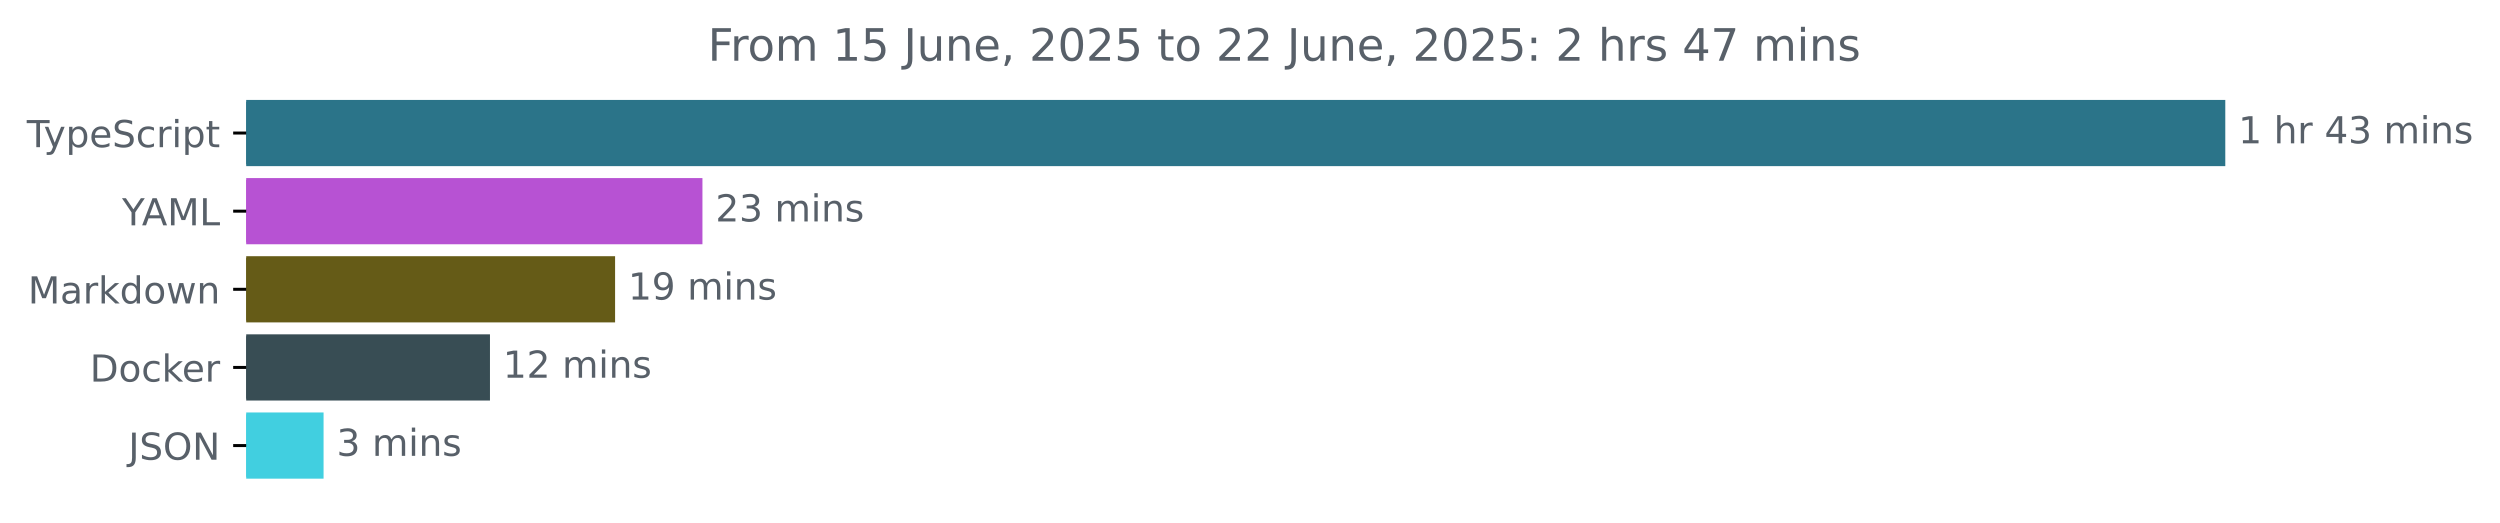
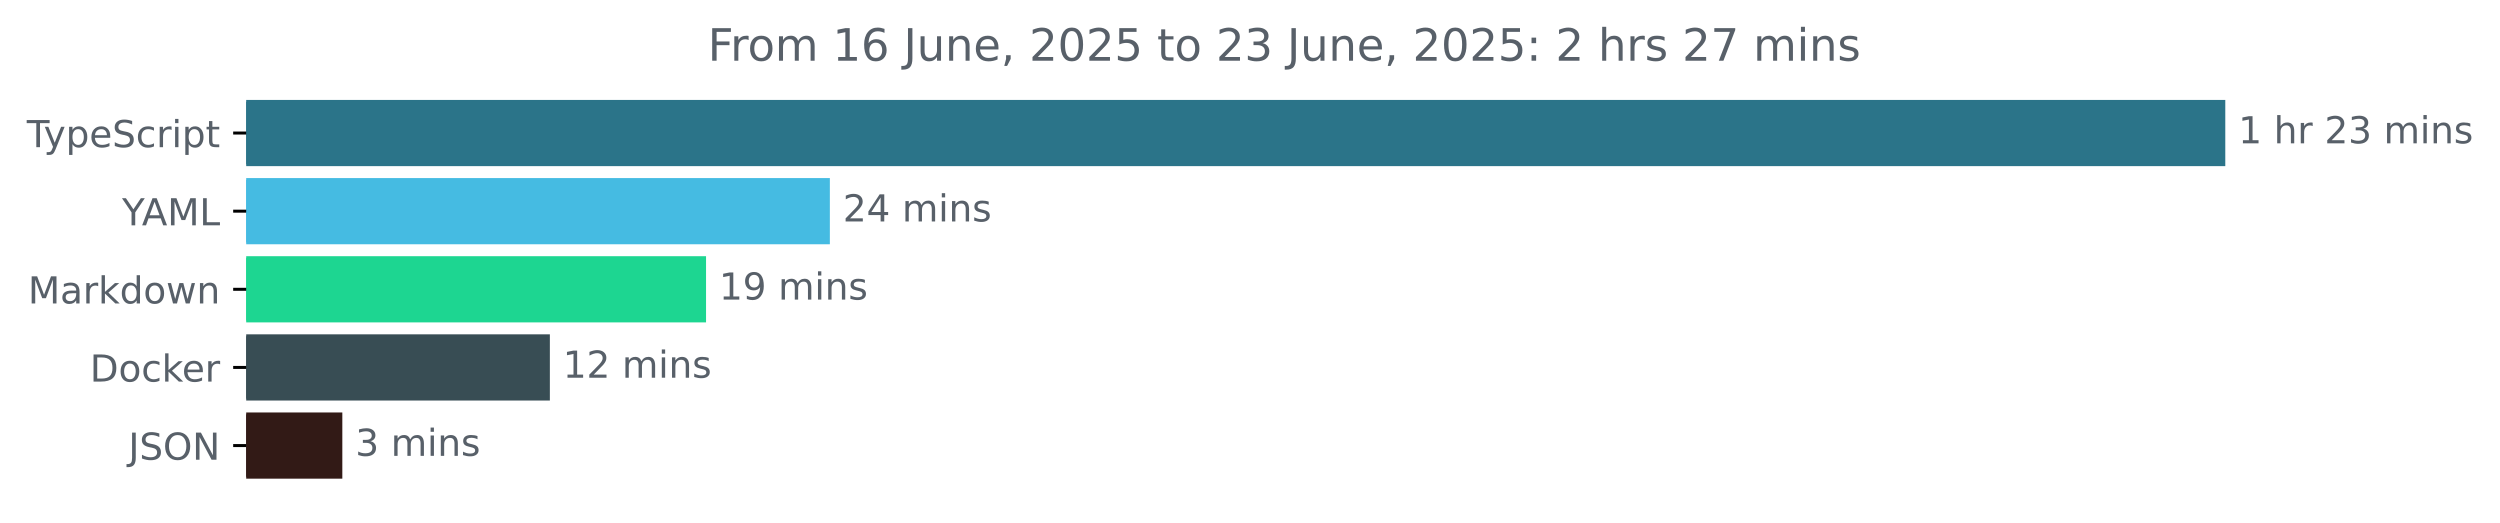
<svg xmlns="http://www.w3.org/2000/svg" xmlns:xlink="http://www.w3.org/1999/xlink" width="671.935pt" height="140.398pt" viewBox="0 0 671.935 140.398" version="1.1">
  <defs>
    <style type="text/css">*{stroke-linejoin: round; stroke-linecap: butt}</style>
  </defs>
  <g id="figure_1">
    <g id="patch_1">
      <path d="M -0 140.398  L 671.935 140.398  L 671.935 0  L -0 0  L -0 140.398  z " style="fill: none" />
    </g>
    <g id="axes_1">
      <g id="patch_2">
-         <path d="M 66.17 27.358  L 597.599 27.358  L 597.599 44.158  L 66.17 44.158  z " clip-path="url(#p091edfe765)" style="fill: #2b7489; stroke: #2b7489; stroke-linejoin: miter" />
+         <path d="M 66.17 27.358  L 597.599 27.358  L 597.599 44.158  L 66.17 44.158  z " clip-path="url(#pf83891390a)" style="fill: #2b7489; stroke: #2b7489; stroke-linejoin: miter" />
      </g>
      <g id="patch_3">
-         <path d="M 66.17 48.358  L 188.298 48.358  L 188.298 65.158  L 66.17 65.158  z " clip-path="url(#p091edfe765)" style="fill: #b752d3; stroke: #b752d3; stroke-linejoin: miter" />
+         <path d="M 66.17 48.358  L 222.545 48.358  L 222.545 65.158  L 66.17 65.158  z " clip-path="url(#pf83891390a)" style="fill: #45bbe2; stroke: #45bbe2; stroke-linejoin: miter" />
      </g>
      <g id="patch_4">
-         <path d="M 66.17 69.358  L 164.819 69.358  L 164.819 86.158  L 66.17 86.158  z " clip-path="url(#p091edfe765)" style="fill: #655b17; stroke: #655b17; stroke-linejoin: miter" />
+         <path d="M 66.17 69.358  L 189.266 69.358  L 189.266 86.158  L 66.17 86.158  z " clip-path="url(#pf83891390a)" style="fill: #1dd691; stroke: #1dd691; stroke-linejoin: miter" />
      </g>
      <g id="patch_5">
-         <path d="M 66.17 90.358  L 131.191 90.358  L 131.191 107.158  L 66.17 107.158  z " clip-path="url(#p091edfe765)" style="fill: #384d54; stroke: #384d54; stroke-linejoin: miter" />
+         <path d="M 66.17 90.358  L 147.289 90.358  L 147.289 107.158  L 66.17 107.158  z " clip-path="url(#pf83891390a)" style="fill: #384d54; stroke: #384d54; stroke-linejoin: miter" />
      </g>
      <g id="patch_6">
-         <path d="M 66.17 111.358  L 86.468 111.358  L 86.468 128.158  L 66.17 128.158  z " clip-path="url(#p091edfe765)" style="fill: #41cfe0; stroke: #41cfe0; stroke-linejoin: miter" />
+         <path d="M 66.17 111.358  L 91.508 111.358  L 91.508 128.158  L 66.17 128.158  z " clip-path="url(#pf83891390a)" style="fill: #321a16; stroke: #321a16; stroke-linejoin: miter" />
      </g>
      <g id="matplotlib.axis_1" />
      <g id="matplotlib.axis_2">
        <g id="ytick_1">
          <g id="line2d_1">
            <defs>
-               <path id="m666261e31a" d="M 0 0  L -3.5 0  " style="stroke: #000000; stroke-width: 0.8" />
+               <path id="me1c5bcc4dc" d="M 0 0  L -3.5 0  " style="stroke: #000000; stroke-width: 0.8" />
            </defs>
            <g>
-               <use xlink:href="#m666261e31a" x="66.17" y="35.758" style="stroke: #000000; stroke-width: 0.8" />
+               <use xlink:href="#me1c5bcc4dc" x="66.17" y="35.758" style="stroke: #000000; stroke-width: 0.8" />
            </g>
          </g>
          <g id="text_1">
            <g style="fill: #586069" transform="translate(7.2 39.55734) scale(0.1 -0.1)">
              <defs>
                <path id="DejaVuSans-54" d="M -19 4666  L 3928 4666  L 3928 4134  L 2272 4134  L 2272 0  L 1638 0  L 1638 4134  L -19 4134  L -19 4666  z " transform="scale(0.015625)" />
                <path id="DejaVuSans-79" d="M 2059 -325  Q 1816 -950 1584 -1140  Q 1353 -1331 966 -1331  L 506 -1331  L 506 -850  L 844 -850  Q 1081 -850 1212 -737  Q 1344 -625 1503 -206  L 1606 56  L 191 3500  L 800 3500  L 1894 763  L 2988 3500  L 3597 3500  L 2059 -325  z " transform="scale(0.015625)" />
                <path id="DejaVuSans-70" d="M 1159 525  L 1159 -1331  L 581 -1331  L 581 3500  L 1159 3500  L 1159 2969  Q 1341 3281 1617 3432  Q 1894 3584 2278 3584  Q 2916 3584 3314 3078  Q 3713 2572 3713 1747  Q 3713 922 3314 415  Q 2916 -91 2278 -91  Q 1894 -91 1617 61  Q 1341 213 1159 525  z M 3116 1747  Q 3116 2381 2855 2742  Q 2594 3103 2138 3103  Q 1681 3103 1420 2742  Q 1159 2381 1159 1747  Q 1159 1113 1420 752  Q 1681 391 2138 391  Q 2594 391 2855 752  Q 3116 1113 3116 1747  z " transform="scale(0.015625)" />
                <path id="DejaVuSans-65" d="M 3597 1894  L 3597 1613  L 953 1613  Q 991 1019 1311 708  Q 1631 397 2203 397  Q 2534 397 2845 478  Q 3156 559 3463 722  L 3463 178  Q 3153 47 2828 -22  Q 2503 -91 2169 -91  Q 1331 -91 842 396  Q 353 884 353 1716  Q 353 2575 817 3079  Q 1281 3584 2069 3584  Q 2775 3584 3186 3129  Q 3597 2675 3597 1894  z M 3022 2063  Q 3016 2534 2758 2815  Q 2500 3097 2075 3097  Q 1594 3097 1305 2825  Q 1016 2553 972 2059  L 3022 2063  z " transform="scale(0.015625)" />
                <path id="DejaVuSans-53" d="M 3425 4513  L 3425 3897  Q 3066 4069 2747 4153  Q 2428 4238 2131 4238  Q 1616 4238 1336 4038  Q 1056 3838 1056 3469  Q 1056 3159 1242 3001  Q 1428 2844 1947 2747  L 2328 2669  Q 3034 2534 3370 2195  Q 3706 1856 3706 1288  Q 3706 609 3251 259  Q 2797 -91 1919 -91  Q 1588 -91 1214 -16  Q 841 59 441 206  L 441 856  Q 825 641 1194 531  Q 1563 422 1919 422  Q 2459 422 2753 634  Q 3047 847 3047 1241  Q 3047 1584 2836 1778  Q 2625 1972 2144 2069  L 1759 2144  Q 1053 2284 737 2584  Q 422 2884 422 3419  Q 422 4038 858 4394  Q 1294 4750 2059 4750  Q 2388 4750 2728 4690  Q 3069 4631 3425 4513  z " transform="scale(0.015625)" />
                <path id="DejaVuSans-63" d="M 3122 3366  L 3122 2828  Q 2878 2963 2633 3030  Q 2388 3097 2138 3097  Q 1578 3097 1268 2742  Q 959 2388 959 1747  Q 959 1106 1268 751  Q 1578 397 2138 397  Q 2388 397 2633 464  Q 2878 531 3122 666  L 3122 134  Q 2881 22 2623 -34  Q 2366 -91 2075 -91  Q 1284 -91 818 406  Q 353 903 353 1747  Q 353 2603 823 3093  Q 1294 3584 2113 3584  Q 2378 3584 2631 3529  Q 2884 3475 3122 3366  z " transform="scale(0.015625)" />
                <path id="DejaVuSans-72" d="M 2631 2963  Q 2534 3019 2420 3045  Q 2306 3072 2169 3072  Q 1681 3072 1420 2755  Q 1159 2438 1159 1844  L 1159 0  L 581 0  L 581 3500  L 1159 3500  L 1159 2956  Q 1341 3275 1631 3429  Q 1922 3584 2338 3584  Q 2397 3584 2469 3576  Q 2541 3569 2628 3553  L 2631 2963  z " transform="scale(0.015625)" />
                <path id="DejaVuSans-69" d="M 603 3500  L 1178 3500  L 1178 0  L 603 0  L 603 3500  z M 603 4863  L 1178 4863  L 1178 4134  L 603 4134  L 603 4863  z " transform="scale(0.015625)" />
                <path id="DejaVuSans-74" d="M 1172 4494  L 1172 3500  L 2356 3500  L 2356 3053  L 1172 3053  L 1172 1153  Q 1172 725 1289 603  Q 1406 481 1766 481  L 2356 481  L 2356 0  L 1766 0  Q 1100 0 847 248  Q 594 497 594 1153  L 594 3053  L 172 3053  L 172 3500  L 594 3500  L 594 4494  L 1172 4494  z " transform="scale(0.015625)" />
              </defs>
              <use xlink:href="#DejaVuSans-54" />
              <use xlink:href="#DejaVuSans-79" x="45.459" />
              <use xlink:href="#DejaVuSans-70" x="104.639" />
              <use xlink:href="#DejaVuSans-65" x="168.115" />
              <use xlink:href="#DejaVuSans-53" x="229.639" />
              <use xlink:href="#DejaVuSans-63" x="293.115" />
              <use xlink:href="#DejaVuSans-72" x="348.096" />
              <use xlink:href="#DejaVuSans-69" x="389.209" />
              <use xlink:href="#DejaVuSans-70" x="416.992" />
              <use xlink:href="#DejaVuSans-74" x="480.469" />
            </g>
          </g>
        </g>
        <g id="ytick_2">
          <g id="line2d_2">
            <g>
-               <use xlink:href="#m666261e31a" x="66.17" y="56.758" style="stroke: #000000; stroke-width: 0.8" />
+               <use xlink:href="#me1c5bcc4dc" x="66.17" y="56.758" style="stroke: #000000; stroke-width: 0.8" />
            </g>
          </g>
          <g id="text_2">
            <g style="fill: #586069" transform="translate(32.79688 60.55734) scale(0.1 -0.1)">
              <defs>
                <path id="DejaVuSans-59" d="M -13 4666  L 666 4666  L 1959 2747  L 3244 4666  L 3922 4666  L 2272 2222  L 2272 0  L 1638 0  L 1638 2222  L -13 4666  z " transform="scale(0.015625)" />
                <path id="DejaVuSans-41" d="M 2188 4044  L 1331 1722  L 3047 1722  L 2188 4044  z M 1831 4666  L 2547 4666  L 4325 0  L 3669 0  L 3244 1197  L 1141 1197  L 716 0  L 50 0  L 1831 4666  z " transform="scale(0.015625)" />
                <path id="DejaVuSans-4d" d="M 628 4666  L 1569 4666  L 2759 1491  L 3956 4666  L 4897 4666  L 4897 0  L 4281 0  L 4281 4097  L 3078 897  L 2444 897  L 1241 4097  L 1241 0  L 628 0  L 628 4666  z " transform="scale(0.015625)" />
                <path id="DejaVuSans-4c" d="M 628 4666  L 1259 4666  L 1259 531  L 3531 531  L 3531 0  L 628 0  L 628 4666  z " transform="scale(0.015625)" />
              </defs>
              <use xlink:href="#DejaVuSans-59" />
              <use xlink:href="#DejaVuSans-41" x="53.334" />
              <use xlink:href="#DejaVuSans-4d" x="121.742" />
              <use xlink:href="#DejaVuSans-4c" x="208.021" />
            </g>
          </g>
        </g>
        <g id="ytick_3">
          <g id="line2d_3">
            <g>
-               <use xlink:href="#m666261e31a" x="66.17" y="77.758" style="stroke: #000000; stroke-width: 0.8" />
+               <use xlink:href="#me1c5bcc4dc" x="66.17" y="77.758" style="stroke: #000000; stroke-width: 0.8" />
            </g>
          </g>
          <g id="text_3">
            <g style="fill: #586069" transform="translate(7.529688 81.55734) scale(0.1 -0.1)">
              <defs>
                <path id="DejaVuSans-61" d="M 2194 1759  Q 1497 1759 1228 1600  Q 959 1441 959 1056  Q 959 750 1161 570  Q 1363 391 1709 391  Q 2188 391 2477 730  Q 2766 1069 2766 1631  L 2766 1759  L 2194 1759  z M 3341 1997  L 3341 0  L 2766 0  L 2766 531  Q 2569 213 2275 61  Q 1981 -91 1556 -91  Q 1019 -91 701 211  Q 384 513 384 1019  Q 384 1609 779 1909  Q 1175 2209 1959 2209  L 2766 2209  L 2766 2266  Q 2766 2663 2505 2880  Q 2244 3097 1772 3097  Q 1472 3097 1187 3025  Q 903 2953 641 2809  L 641 3341  Q 956 3463 1253 3523  Q 1550 3584 1831 3584  Q 2591 3584 2966 3190  Q 3341 2797 3341 1997  z " transform="scale(0.015625)" />
                <path id="DejaVuSans-6b" d="M 581 4863  L 1159 4863  L 1159 1991  L 2875 3500  L 3609 3500  L 1753 1863  L 3688 0  L 2938 0  L 1159 1709  L 1159 0  L 581 0  L 581 4863  z " transform="scale(0.015625)" />
                <path id="DejaVuSans-64" d="M 2906 2969  L 2906 4863  L 3481 4863  L 3481 0  L 2906 0  L 2906 525  Q 2725 213 2448 61  Q 2172 -91 1784 -91  Q 1150 -91 751 415  Q 353 922 353 1747  Q 353 2572 751 3078  Q 1150 3584 1784 3584  Q 2172 3584 2448 3432  Q 2725 3281 2906 2969  z M 947 1747  Q 947 1113 1208 752  Q 1469 391 1925 391  Q 2381 391 2643 752  Q 2906 1113 2906 1747  Q 2906 2381 2643 2742  Q 2381 3103 1925 3103  Q 1469 3103 1208 2742  Q 947 2381 947 1747  z " transform="scale(0.015625)" />
                <path id="DejaVuSans-6f" d="M 1959 3097  Q 1497 3097 1228 2736  Q 959 2375 959 1747  Q 959 1119 1226 758  Q 1494 397 1959 397  Q 2419 397 2687 759  Q 2956 1122 2956 1747  Q 2956 2369 2687 2733  Q 2419 3097 1959 3097  z M 1959 3584  Q 2709 3584 3137 3096  Q 3566 2609 3566 1747  Q 3566 888 3137 398  Q 2709 -91 1959 -91  Q 1206 -91 779 398  Q 353 888 353 1747  Q 353 2609 779 3096  Q 1206 3584 1959 3584  z " transform="scale(0.015625)" />
                <path id="DejaVuSans-77" d="M 269 3500  L 844 3500  L 1563 769  L 2278 3500  L 2956 3500  L 3675 769  L 4391 3500  L 4966 3500  L 4050 0  L 3372 0  L 2619 2869  L 1863 0  L 1184 0  L 269 3500  z " transform="scale(0.015625)" />
                <path id="DejaVuSans-6e" d="M 3513 2113  L 3513 0  L 2938 0  L 2938 2094  Q 2938 2591 2744 2837  Q 2550 3084 2163 3084  Q 1697 3084 1428 2787  Q 1159 2491 1159 1978  L 1159 0  L 581 0  L 581 3500  L 1159 3500  L 1159 2956  Q 1366 3272 1645 3428  Q 1925 3584 2291 3584  Q 2894 3584 3203 3211  Q 3513 2838 3513 2113  z " transform="scale(0.015625)" />
              </defs>
              <use xlink:href="#DejaVuSans-4d" />
              <use xlink:href="#DejaVuSans-61" x="86.279" />
              <use xlink:href="#DejaVuSans-72" x="147.559" />
              <use xlink:href="#DejaVuSans-6b" x="188.672" />
              <use xlink:href="#DejaVuSans-64" x="246.582" />
              <use xlink:href="#DejaVuSans-6f" x="310.059" />
              <use xlink:href="#DejaVuSans-77" x="371.24" />
              <use xlink:href="#DejaVuSans-6e" x="453.027" />
            </g>
          </g>
        </g>
        <g id="ytick_4">
          <g id="line2d_4">
            <g>
-               <use xlink:href="#m666261e31a" x="66.17" y="98.758" style="stroke: #000000; stroke-width: 0.8" />
+               <use xlink:href="#me1c5bcc4dc" x="66.17" y="98.758" style="stroke: #000000; stroke-width: 0.8" />
            </g>
          </g>
          <g id="text_4">
            <g style="fill: #586069" transform="translate(24.16094 102.5573) scale(0.1 -0.1)">
              <defs>
                <path id="DejaVuSans-44" d="M 1259 4147  L 1259 519  L 2022 519  Q 2988 519 3436 956  Q 3884 1394 3884 2338  Q 3884 3275 3436 3711  Q 2988 4147 2022 4147  L 1259 4147  z M 628 4666  L 1925 4666  Q 3281 4666 3915 4102  Q 4550 3538 4550 2338  Q 4550 1131 3912 565  Q 3275 0 1925 0  L 628 0  L 628 4666  z " transform="scale(0.015625)" />
              </defs>
              <use xlink:href="#DejaVuSans-44" />
              <use xlink:href="#DejaVuSans-6f" x="77.002" />
              <use xlink:href="#DejaVuSans-63" x="138.184" />
              <use xlink:href="#DejaVuSans-6b" x="193.164" />
              <use xlink:href="#DejaVuSans-65" x="247.449" />
              <use xlink:href="#DejaVuSans-72" x="308.973" />
            </g>
          </g>
        </g>
        <g id="ytick_5">
          <g id="line2d_5">
            <g>
-               <use xlink:href="#m666261e31a" x="66.17" y="119.758" style="stroke: #000000; stroke-width: 0.8" />
+               <use xlink:href="#me1c5bcc4dc" x="66.17" y="119.758" style="stroke: #000000; stroke-width: 0.8" />
            </g>
          </g>
          <g id="text_5">
            <g style="fill: #586069" transform="translate(34.51875 123.5573) scale(0.1 -0.1)">
              <defs>
                <path id="DejaVuSans-4a" d="M 628 4666  L 1259 4666  L 1259 325  Q 1259 -519 939 -900  Q 619 -1281 -91 -1281  L -331 -1281  L -331 -750  L -134 -750  Q 284 -750 456 -515  Q 628 -281 628 325  L 628 4666  z " transform="scale(0.015625)" />
                <path id="DejaVuSans-4f" d="M 2522 4238  Q 1834 4238 1429 3725  Q 1025 3213 1025 2328  Q 1025 1447 1429 934  Q 1834 422 2522 422  Q 3209 422 3611 934  Q 4013 1447 4013 2328  Q 4013 3213 3611 3725  Q 3209 4238 2522 4238  z M 2522 4750  Q 3503 4750 4090 4092  Q 4678 3434 4678 2328  Q 4678 1225 4090 567  Q 3503 -91 2522 -91  Q 1538 -91 948 565  Q 359 1222 359 2328  Q 359 3434 948 4092  Q 1538 4750 2522 4750  z " transform="scale(0.015625)" />
                <path id="DejaVuSans-4e" d="M 628 4666  L 1478 4666  L 3547 763  L 3547 4666  L 4159 4666  L 4159 0  L 3309 0  L 1241 3903  L 1241 0  L 628 0  L 628 4666  z " transform="scale(0.015625)" />
              </defs>
              <use xlink:href="#DejaVuSans-4a" />
              <use xlink:href="#DejaVuSans-53" x="29.492" />
              <use xlink:href="#DejaVuSans-4f" x="92.969" />
              <use xlink:href="#DejaVuSans-4e" x="171.68" />
            </g>
          </g>
        </g>
      </g>
      <g id="text_6">
        <g style="fill: #586069" transform="translate(601.5989 38.5175) scale(0.1 -0.1)">
          <defs>
            <path id="DejaVuSans-31" d="M 794 531  L 1825 531  L 1825 4091  L 703 3866  L 703 4441  L 1819 4666  L 2450 4666  L 2450 531  L 3481 531  L 3481 0  L 794 0  L 794 531  z " transform="scale(0.015625)" />
            <path id="DejaVuSans-20" transform="scale(0.015625)" />
            <path id="DejaVuSans-68" d="M 3513 2113  L 3513 0  L 2938 0  L 2938 2094  Q 2938 2591 2744 2837  Q 2550 3084 2163 3084  Q 1697 3084 1428 2787  Q 1159 2491 1159 1978  L 1159 0  L 581 0  L 581 4863  L 1159 4863  L 1159 2956  Q 1366 3272 1645 3428  Q 1925 3584 2291 3584  Q 2894 3584 3203 3211  Q 3513 2838 3513 2113  z " transform="scale(0.015625)" />
-             <path id="DejaVuSans-34" d="M 2419 4116  L 825 1625  L 2419 1625  L 2419 4116  z M 2253 4666  L 3047 4666  L 3047 1625  L 3713 1625  L 3713 1100  L 3047 1100  L 3047 0  L 2419 0  L 2419 1100  L 313 1100  L 313 1709  L 2253 4666  z " transform="scale(0.015625)" />
+             <path id="DejaVuSans-32" d="M 1228 531  L 3431 531  L 3431 0  L 469 0  L 469 531  Q 828 903 1448 1529  Q 2069 2156 2228 2338  Q 2531 2678 2651 2914  Q 2772 3150 2772 3378  Q 2772 3750 2511 3984  Q 2250 4219 1831 4219  Q 1534 4219 1204 4116  Q 875 4013 500 3803  L 500 4441  Q 881 4594 1212 4672  Q 1544 4750 1819 4750  Q 2544 4750 2975 4387  Q 3406 4025 3406 3419  Q 3406 3131 3298 2873  Q 3191 2616 2906 2266  Q 2828 2175 2409 1742  Q 1991 1309 1228 531  z " transform="scale(0.015625)" />
            <path id="DejaVuSans-33" d="M 2597 2516  Q 3050 2419 3304 2112  Q 3559 1806 3559 1356  Q 3559 666 3084 287  Q 2609 -91 1734 -91  Q 1441 -91 1130 -33  Q 819 25 488 141  L 488 750  Q 750 597 1062 519  Q 1375 441 1716 441  Q 2309 441 2620 675  Q 2931 909 2931 1356  Q 2931 1769 2642 2001  Q 2353 2234 1838 2234  L 1294 2234  L 1294 2753  L 1863 2753  Q 2328 2753 2575 2939  Q 2822 3125 2822 3475  Q 2822 3834 2567 4026  Q 2313 4219 1838 4219  Q 1578 4219 1281 4162  Q 984 4106 628 3988  L 628 4550  Q 988 4650 1302 4700  Q 1616 4750 1894 4750  Q 2613 4750 3031 4423  Q 3450 4097 3450 3541  Q 3450 3153 3228 2886  Q 3006 2619 2597 2516  z " transform="scale(0.015625)" />
            <path id="DejaVuSans-6d" d="M 3328 2828  Q 3544 3216 3844 3400  Q 4144 3584 4550 3584  Q 5097 3584 5394 3201  Q 5691 2819 5691 2113  L 5691 0  L 5113 0  L 5113 2094  Q 5113 2597 4934 2840  Q 4756 3084 4391 3084  Q 3944 3084 3684 2787  Q 3425 2491 3425 1978  L 3425 0  L 2847 0  L 2847 2094  Q 2847 2600 2669 2842  Q 2491 3084 2119 3084  Q 1678 3084 1418 2786  Q 1159 2488 1159 1978  L 1159 0  L 581 0  L 581 3500  L 1159 3500  L 1159 2956  Q 1356 3278 1631 3431  Q 1906 3584 2284 3584  Q 2666 3584 2933 3390  Q 3200 3197 3328 2828  z " transform="scale(0.015625)" />
            <path id="DejaVuSans-73" d="M 2834 3397  L 2834 2853  Q 2591 2978 2328 3040  Q 2066 3103 1784 3103  Q 1356 3103 1142 2972  Q 928 2841 928 2578  Q 928 2378 1081 2264  Q 1234 2150 1697 2047  L 1894 2003  Q 2506 1872 2764 1633  Q 3022 1394 3022 966  Q 3022 478 2636 193  Q 2250 -91 1575 -91  Q 1294 -91 989 -36  Q 684 19 347 128  L 347 722  Q 666 556 975 473  Q 1284 391 1588 391  Q 1994 391 2212 530  Q 2431 669 2431 922  Q 2431 1156 2273 1281  Q 2116 1406 1581 1522  L 1381 1569  Q 847 1681 609 1914  Q 372 2147 372 2553  Q 372 3047 722 3315  Q 1072 3584 1716 3584  Q 2034 3584 2315 3537  Q 2597 3491 2834 3397  z " transform="scale(0.015625)" />
          </defs>
          <use xlink:href="#DejaVuSans-31" />
          <use xlink:href="#DejaVuSans-20" x="63.623" />
          <use xlink:href="#DejaVuSans-68" x="95.41" />
          <use xlink:href="#DejaVuSans-72" x="158.789" />
          <use xlink:href="#DejaVuSans-20" x="199.902" />
-           <use xlink:href="#DejaVuSans-34" x="231.689" />
+           <use xlink:href="#DejaVuSans-32" x="231.689" />
          <use xlink:href="#DejaVuSans-33" x="295.312" />
          <use xlink:href="#DejaVuSans-20" x="358.936" />
          <use xlink:href="#DejaVuSans-6d" x="390.723" />
          <use xlink:href="#DejaVuSans-69" x="488.135" />
          <use xlink:href="#DejaVuSans-6e" x="515.918" />
          <use xlink:href="#DejaVuSans-73" x="579.297" />
        </g>
      </g>
      <g id="text_7">
-         <g style="fill: #586069" transform="translate(192.2983 59.5175) scale(0.1 -0.1)">
-           <defs>
-             <path id="DejaVuSans-32" d="M 1228 531  L 3431 531  L 3431 0  L 469 0  L 469 531  Q 828 903 1448 1529  Q 2069 2156 2228 2338  Q 2531 2678 2651 2914  Q 2772 3150 2772 3378  Q 2772 3750 2511 3984  Q 2250 4219 1831 4219  Q 1534 4219 1204 4116  Q 875 4013 500 3803  L 500 4441  Q 881 4594 1212 4672  Q 1544 4750 1819 4750  Q 2544 4750 2975 4387  Q 3406 4025 3406 3419  Q 3406 3131 3298 2873  Q 3191 2616 2906 2266  Q 2828 2175 2409 1742  Q 1991 1309 1228 531  z " transform="scale(0.015625)" />
+         <g style="fill: #586069" transform="translate(226.5451 59.5175) scale(0.1 -0.1)">
+           <defs>
+             <path id="DejaVuSans-34" d="M 2419 4116  L 825 1625  L 2419 1625  L 2419 4116  z M 2253 4666  L 3047 4666  L 3047 1625  L 3713 1625  L 3713 1100  L 3047 1100  L 3047 0  L 2419 0  L 2419 1100  L 313 1100  L 313 1709  L 2253 4666  z " transform="scale(0.015625)" />
          </defs>
          <use xlink:href="#DejaVuSans-32" />
-           <use xlink:href="#DejaVuSans-33" x="63.623" />
+           <use xlink:href="#DejaVuSans-34" x="63.623" />
          <use xlink:href="#DejaVuSans-20" x="127.246" />
          <use xlink:href="#DejaVuSans-6d" x="159.033" />
          <use xlink:href="#DejaVuSans-69" x="256.445" />
          <use xlink:href="#DejaVuSans-6e" x="284.229" />
          <use xlink:href="#DejaVuSans-73" x="347.607" />
        </g>
      </g>
      <g id="text_8">
-         <g style="fill: #586069" transform="translate(168.8187 80.5175) scale(0.1 -0.1)">
+         <g style="fill: #586069" transform="translate(193.2658 80.5175) scale(0.1 -0.1)">
          <defs>
            <path id="DejaVuSans-39" d="M 703 97  L 703 672  Q 941 559 1184 500  Q 1428 441 1663 441  Q 2288 441 2617 861  Q 2947 1281 2994 2138  Q 2813 1869 2534 1725  Q 2256 1581 1919 1581  Q 1219 1581 811 2004  Q 403 2428 403 3163  Q 403 3881 828 4315  Q 1253 4750 1959 4750  Q 2769 4750 3195 4129  Q 3622 3509 3622 2328  Q 3622 1225 3098 567  Q 2575 -91 1691 -91  Q 1453 -91 1209 -44  Q 966 3 703 97  z M 1959 2075  Q 2384 2075 2632 2365  Q 2881 2656 2881 3163  Q 2881 3666 2632 3958  Q 2384 4250 1959 4250  Q 1534 4250 1286 3958  Q 1038 3666 1038 3163  Q 1038 2656 1286 2365  Q 1534 2075 1959 2075  z " transform="scale(0.015625)" />
          </defs>
          <use xlink:href="#DejaVuSans-31" />
          <use xlink:href="#DejaVuSans-39" x="63.623" />
          <use xlink:href="#DejaVuSans-20" x="127.246" />
          <use xlink:href="#DejaVuSans-6d" x="159.033" />
          <use xlink:href="#DejaVuSans-69" x="256.445" />
          <use xlink:href="#DejaVuSans-6e" x="284.229" />
          <use xlink:href="#DejaVuSans-73" x="347.607" />
        </g>
      </g>
      <g id="text_9">
-         <g style="fill: #586069" transform="translate(135.1905 101.5175) scale(0.1 -0.1)">
+         <g style="fill: #586069" transform="translate(151.2886 101.5175) scale(0.1 -0.1)">
          <use xlink:href="#DejaVuSans-31" />
          <use xlink:href="#DejaVuSans-32" x="63.623" />
          <use xlink:href="#DejaVuSans-20" x="127.246" />
          <use xlink:href="#DejaVuSans-6d" x="159.033" />
          <use xlink:href="#DejaVuSans-69" x="256.445" />
          <use xlink:href="#DejaVuSans-6e" x="284.229" />
          <use xlink:href="#DejaVuSans-73" x="347.607" />
        </g>
      </g>
      <g id="text_10">
-         <g style="fill: #586069" transform="translate(90.46763 122.5175) scale(0.1 -0.1)">
+         <g style="fill: #586069" transform="translate(95.50795 122.5175) scale(0.1 -0.1)">
          <use xlink:href="#DejaVuSans-33" />
          <use xlink:href="#DejaVuSans-20" x="63.623" />
          <use xlink:href="#DejaVuSans-6d" x="95.41" />
          <use xlink:href="#DejaVuSans-69" x="192.822" />
          <use xlink:href="#DejaVuSans-6e" x="220.605" />
          <use xlink:href="#DejaVuSans-73" x="283.984" />
        </g>
      </g>
      <g id="text_11">
        <g style="fill: #586069" transform="translate(190.2428 16.31812) scale(0.12 -0.12)">
          <defs>
            <path id="DejaVuSans-46" d="M 628 4666  L 3309 4666  L 3309 4134  L 1259 4134  L 1259 2759  L 3109 2759  L 3109 2228  L 1259 2228  L 1259 0  L 628 0  L 628 4666  z " transform="scale(0.015625)" />
-             <path id="DejaVuSans-35" d="M 691 4666  L 3169 4666  L 3169 4134  L 1269 4134  L 1269 2991  Q 1406 3038 1543 3061  Q 1681 3084 1819 3084  Q 2600 3084 3056 2656  Q 3513 2228 3513 1497  Q 3513 744 3044 326  Q 2575 -91 1722 -91  Q 1428 -91 1123 -41  Q 819 9 494 109  L 494 744  Q 775 591 1075 516  Q 1375 441 1709 441  Q 2250 441 2565 725  Q 2881 1009 2881 1497  Q 2881 1984 2565 2268  Q 2250 2553 1709 2553  Q 1456 2553 1204 2497  Q 953 2441 691 2322  L 691 4666  z " transform="scale(0.015625)" />
+             <path id="DejaVuSans-36" d="M 2113 2584  Q 1688 2584 1439 2293  Q 1191 2003 1191 1497  Q 1191 994 1439 701  Q 1688 409 2113 409  Q 2538 409 2786 701  Q 3034 994 3034 1497  Q 3034 2003 2786 2293  Q 2538 2584 2113 2584  z M 3366 4563  L 3366 3988  Q 3128 4100 2886 4159  Q 2644 4219 2406 4219  Q 1781 4219 1451 3797  Q 1122 3375 1075 2522  Q 1259 2794 1537 2939  Q 1816 3084 2150 3084  Q 2853 3084 3261 2657  Q 3669 2231 3669 1497  Q 3669 778 3244 343  Q 2819 -91 2113 -91  Q 1303 -91 875 529  Q 447 1150 447 2328  Q 447 3434 972 4092  Q 1497 4750 2381 4750  Q 2619 4750 2861 4703  Q 3103 4656 3366 4563  z " transform="scale(0.015625)" />
            <path id="DejaVuSans-75" d="M 544 1381  L 544 3500  L 1119 3500  L 1119 1403  Q 1119 906 1312 657  Q 1506 409 1894 409  Q 2359 409 2629 706  Q 2900 1003 2900 1516  L 2900 3500  L 3475 3500  L 3475 0  L 2900 0  L 2900 538  Q 2691 219 2414 64  Q 2138 -91 1772 -91  Q 1169 -91 856 284  Q 544 659 544 1381  z M 1991 3584  L 1991 3584  z " transform="scale(0.015625)" />
            <path id="DejaVuSans-2c" d="M 750 794  L 1409 794  L 1409 256  L 897 -744  L 494 -744  L 750 256  L 750 794  z " transform="scale(0.015625)" />
            <path id="DejaVuSans-30" d="M 2034 4250  Q 1547 4250 1301 3770  Q 1056 3291 1056 2328  Q 1056 1369 1301 889  Q 1547 409 2034 409  Q 2525 409 2770 889  Q 3016 1369 3016 2328  Q 3016 3291 2770 3770  Q 2525 4250 2034 4250  z M 2034 4750  Q 2819 4750 3233 4129  Q 3647 3509 3647 2328  Q 3647 1150 3233 529  Q 2819 -91 2034 -91  Q 1250 -91 836 529  Q 422 1150 422 2328  Q 422 3509 836 4129  Q 1250 4750 2034 4750  z " transform="scale(0.015625)" />
+             <path id="DejaVuSans-35" d="M 691 4666  L 3169 4666  L 3169 4134  L 1269 4134  L 1269 2991  Q 1406 3038 1543 3061  Q 1681 3084 1819 3084  Q 2600 3084 3056 2656  Q 3513 2228 3513 1497  Q 3513 744 3044 326  Q 2575 -91 1722 -91  Q 1428 -91 1123 -41  Q 819 9 494 109  L 494 744  Q 775 591 1075 516  Q 1375 441 1709 441  Q 2250 441 2565 725  Q 2881 1009 2881 1497  Q 2881 1984 2565 2268  Q 2250 2553 1709 2553  Q 1456 2553 1204 2497  Q 953 2441 691 2322  L 691 4666  z " transform="scale(0.015625)" />
            <path id="DejaVuSans-3a" d="M 750 794  L 1409 794  L 1409 0  L 750 0  L 750 794  z M 750 3309  L 1409 3309  L 1409 2516  L 750 2516  L 750 3309  z " transform="scale(0.015625)" />
            <path id="DejaVuSans-37" d="M 525 4666  L 3525 4666  L 3525 4397  L 1831 0  L 1172 0  L 2766 4134  L 525 4134  L 525 4666  z " transform="scale(0.015625)" />
          </defs>
          <use xlink:href="#DejaVuSans-46" />
          <use xlink:href="#DejaVuSans-72" x="50.27" />
          <use xlink:href="#DejaVuSans-6f" x="89.133" />
          <use xlink:href="#DejaVuSans-6d" x="150.314" />
          <use xlink:href="#DejaVuSans-20" x="247.727" />
          <use xlink:href="#DejaVuSans-31" x="279.514" />
-           <use xlink:href="#DejaVuSans-35" x="343.137" />
+           <use xlink:href="#DejaVuSans-36" x="343.137" />
          <use xlink:href="#DejaVuSans-20" x="406.76" />
          <use xlink:href="#DejaVuSans-4a" x="438.547" />
          <use xlink:href="#DejaVuSans-75" x="468.039" />
          <use xlink:href="#DejaVuSans-6e" x="531.418" />
          <use xlink:href="#DejaVuSans-65" x="594.797" />
          <use xlink:href="#DejaVuSans-2c" x="656.32" />
          <use xlink:href="#DejaVuSans-20" x="688.107" />
          <use xlink:href="#DejaVuSans-32" x="719.895" />
          <use xlink:href="#DejaVuSans-30" x="783.518" />
          <use xlink:href="#DejaVuSans-32" x="847.141" />
          <use xlink:href="#DejaVuSans-35" x="910.764" />
          <use xlink:href="#DejaVuSans-20" x="974.387" />
          <use xlink:href="#DejaVuSans-74" x="1006.174" />
          <use xlink:href="#DejaVuSans-6f" x="1045.383" />
          <use xlink:href="#DejaVuSans-20" x="1106.564" />
          <use xlink:href="#DejaVuSans-32" x="1138.352" />
-           <use xlink:href="#DejaVuSans-32" x="1201.975" />
+           <use xlink:href="#DejaVuSans-33" x="1201.975" />
          <use xlink:href="#DejaVuSans-20" x="1265.598" />
          <use xlink:href="#DejaVuSans-4a" x="1297.385" />
          <use xlink:href="#DejaVuSans-75" x="1326.877" />
          <use xlink:href="#DejaVuSans-6e" x="1390.256" />
          <use xlink:href="#DejaVuSans-65" x="1453.635" />
          <use xlink:href="#DejaVuSans-2c" x="1515.158" />
          <use xlink:href="#DejaVuSans-20" x="1546.945" />
          <use xlink:href="#DejaVuSans-32" x="1578.732" />
          <use xlink:href="#DejaVuSans-30" x="1642.355" />
          <use xlink:href="#DejaVuSans-32" x="1705.979" />
          <use xlink:href="#DejaVuSans-35" x="1769.602" />
          <use xlink:href="#DejaVuSans-3a" x="1833.225" />
          <use xlink:href="#DejaVuSans-20" x="1866.916" />
          <use xlink:href="#DejaVuSans-32" x="1898.703" />
          <use xlink:href="#DejaVuSans-20" x="1962.326" />
          <use xlink:href="#DejaVuSans-68" x="1994.113" />
          <use xlink:href="#DejaVuSans-72" x="2057.492" />
          <use xlink:href="#DejaVuSans-73" x="2098.605" />
          <use xlink:href="#DejaVuSans-20" x="2150.705" />
-           <use xlink:href="#DejaVuSans-34" x="2182.492" />
+           <use xlink:href="#DejaVuSans-32" x="2182.492" />
          <use xlink:href="#DejaVuSans-37" x="2246.115" />
          <use xlink:href="#DejaVuSans-20" x="2309.738" />
          <use xlink:href="#DejaVuSans-6d" x="2341.525" />
          <use xlink:href="#DejaVuSans-69" x="2438.938" />
          <use xlink:href="#DejaVuSans-6e" x="2466.721" />
          <use xlink:href="#DejaVuSans-73" x="2530.1" />
        </g>
      </g>
    </g>
  </g>
  <defs>
-     <clipPath id="p091edfe765">
+     <clipPath id="pf83891390a">
      <rect x="66.17" y="22.318" width="558" height="110.88" />
    </clipPath>
  </defs>
</svg>
